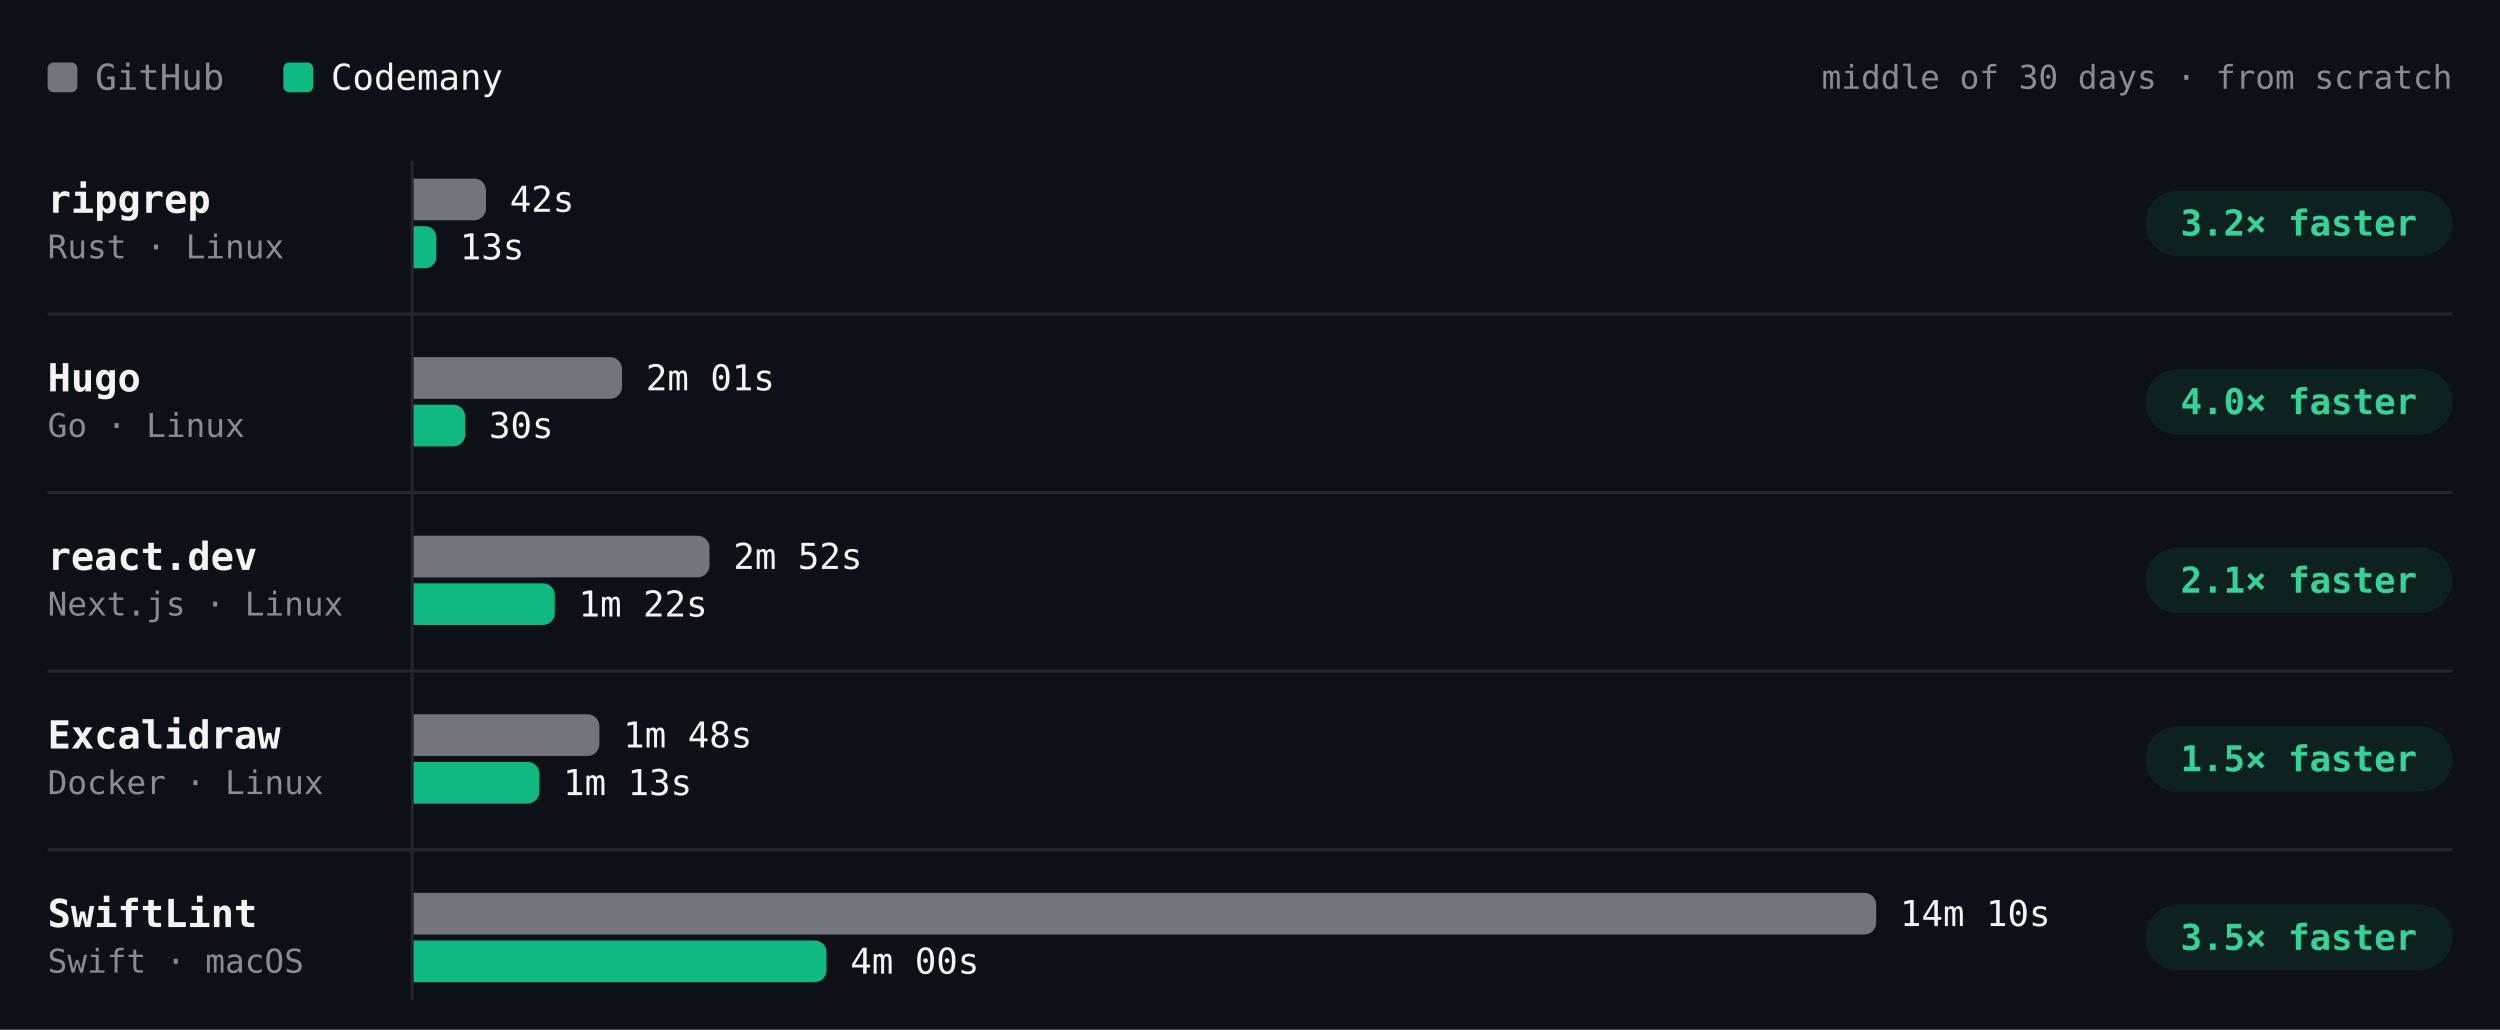
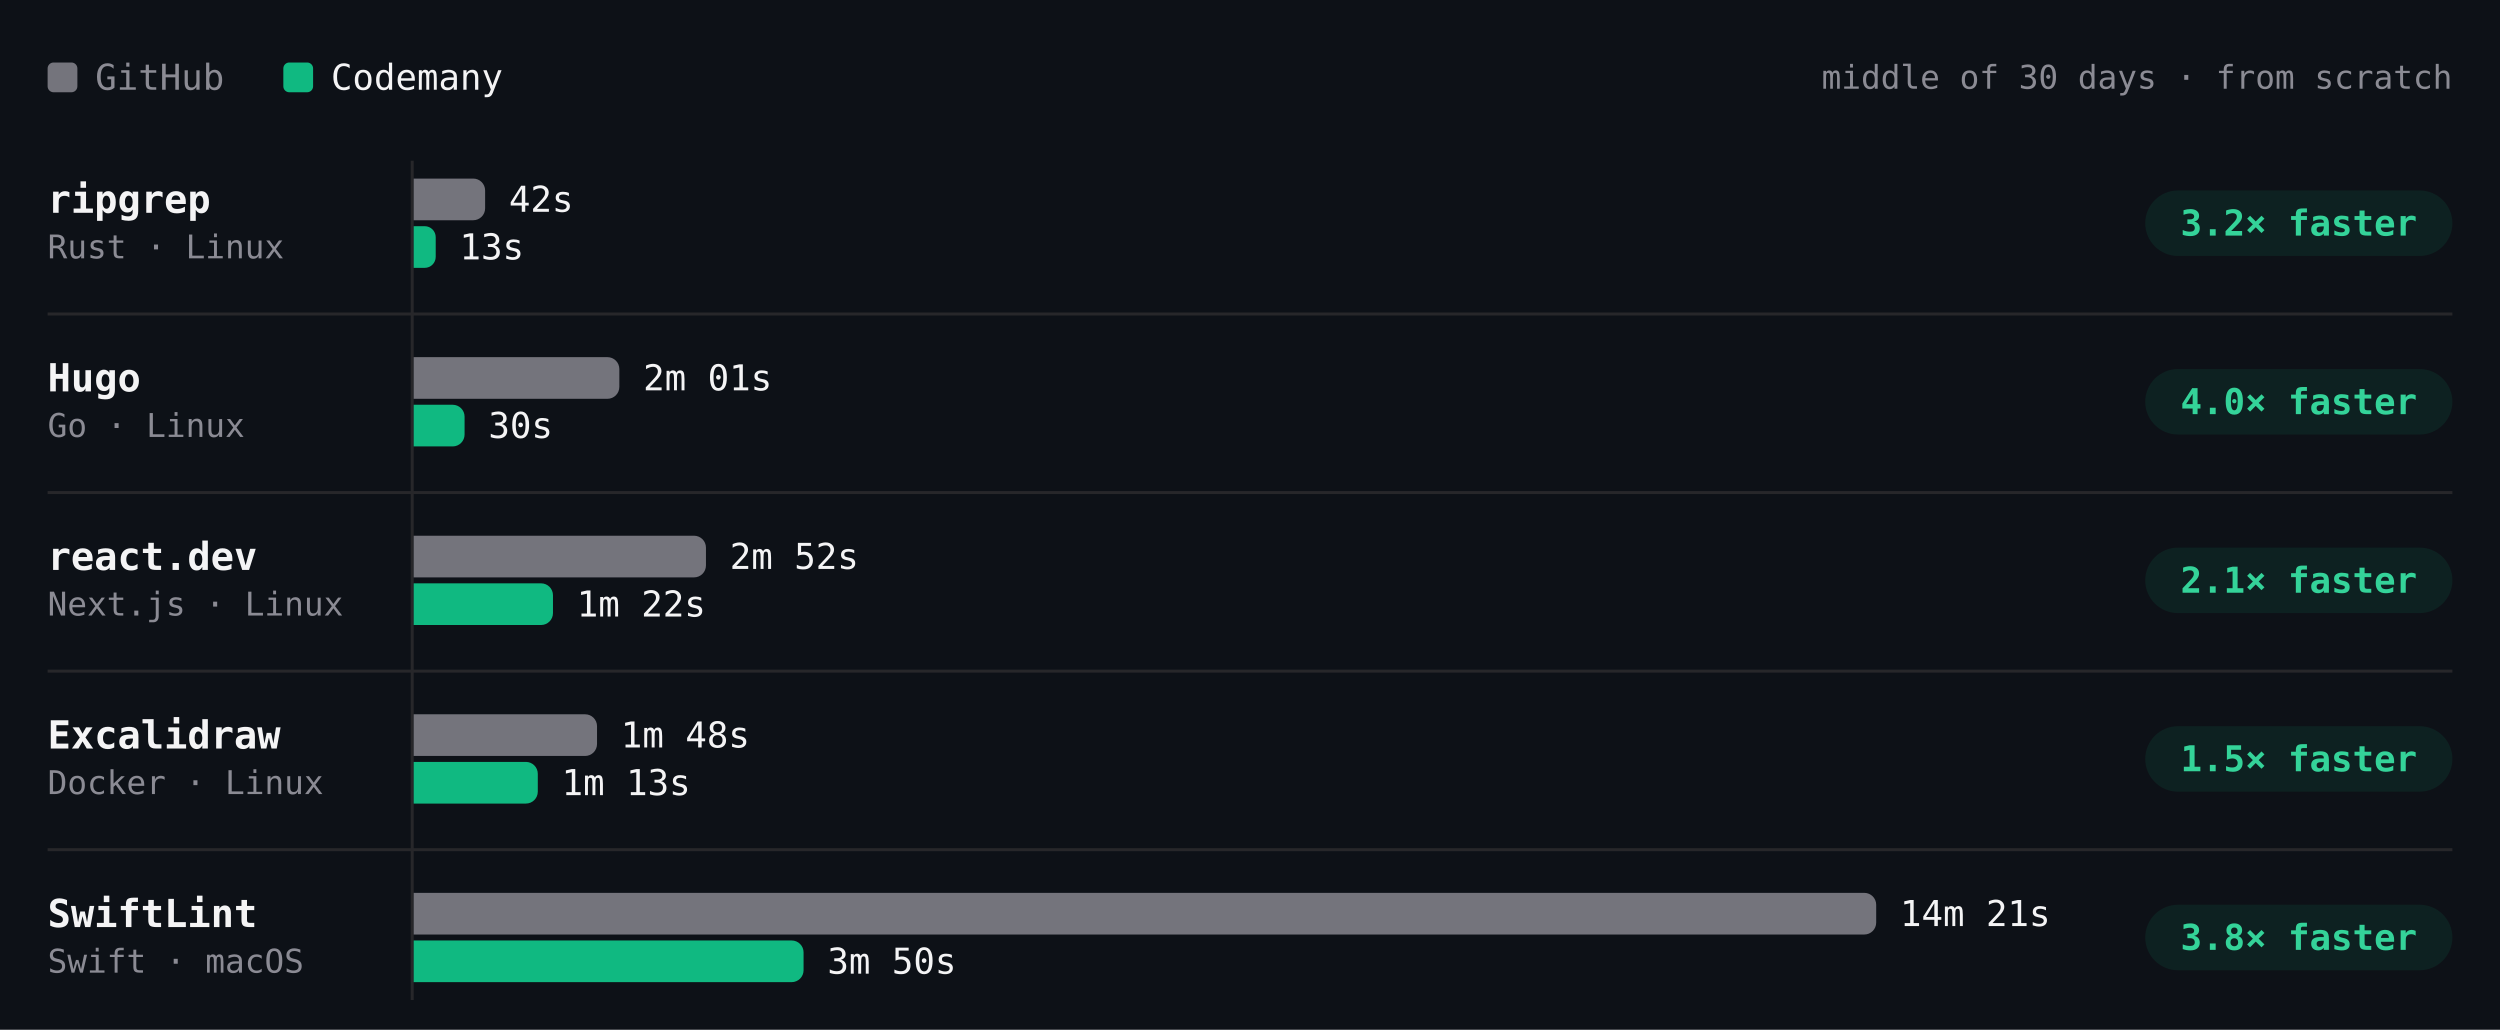
- <svg xmlns="http://www.w3.org/2000/svg" viewBox="0 0 840 346" width="840" height="346" role="img" aria-label="Build time per project, middle of 30 days · from scratch. ripgrep: GitHub 42s, Codemany 13s, 3.2× faster; Hugo: GitHub 2m 01s, Codemany 30s, 4.0× faster; react.dev: GitHub 2m 52s, Codemany 1m 22s, 2.1× faster; Excalidraw: GitHub 1m 48s, Codemany 1m 13s, 1.5× faster; SwiftLint: GitHub 14m 10s, Codemany 4m 00s, 3.5× faster." font-family="'JetBrains Mono', ui-monospace, SFMono-Regular, Menlo, monospace" style="max-width:100%;height:auto;font-variant-numeric:tabular-nums">
+ <svg xmlns="http://www.w3.org/2000/svg" viewBox="0 0 840 346" width="840" height="346" role="img" aria-label="Build time per project, middle of 30 days · from scratch. ripgrep: GitHub 42s, Codemany 13s, 3.2× faster; Hugo: GitHub 2m 01s, Codemany 30s, 4.0× faster; react.dev: GitHub 2m 52s, Codemany 1m 22s, 2.1× faster; Excalidraw: GitHub 1m 48s, Codemany 1m 13s, 1.5× faster; SwiftLint: GitHub 14m 21s, Codemany 3m 50s, 3.8× faster." font-family="'JetBrains Mono', ui-monospace, SFMono-Regular, Menlo, monospace" style="max-width:100%;height:auto;font-variant-numeric:tabular-nums">
  <rect width="840" height="346" fill="#0d1117" />
  <rect x="16" y="21" width="10" height="10" rx="2" fill="#74747c" />
  <text x="32" y="26" font-size="12" fill="#8b8b94" dominant-baseline="central">GitHub</text>
  <rect x="95.2" y="21" width="10" height="10" rx="2" fill="#10b981" />
  <text x="111.2" y="26" font-size="12" fill="#f4f4f5" dominant-baseline="central">Codemany</text>
  <text x="824" y="26" font-size="11" fill="#8b8b94" text-anchor="end" dominant-baseline="central">middle of 30 days · from scratch</text>
  <path d="M138.5 54L138.5 336" stroke="#27272a" stroke-width="1" fill="none" />
  <text x="16" y="67" font-size="13" fill="#f4f4f5" font-weight="600" dominant-baseline="central">ripgrep</text>
  <text x="16" y="83" font-size="11" fill="#8b8b94" dominant-baseline="central">Rust · Linux</text>
  <g class="bench-mark" data-tip="ripgrep · GitHub · 42s · middle of 9 runs" data-href="https://github.com/codemanyhq/bench-private/actions/runs/42824521252/job/129858446915" style="cursor:pointer">
    <rect x="139" y="59" width="549.8" height="16" fill="#0d1117" fill-opacity="0" />
-     <path d="M139 60h20.3a4 4 0 0 1 4 4v6a4 4 0 0 1 -4 4h-20.3z" fill="#74747c" />
-     <text x="171.3" y="67" font-size="12" fill="#f4f4f5" dominant-baseline="central">42s</text>
+     <path d="M139 60h20a4 4 0 0 1 4 4v6a4 4 0 0 1 -4 4h-20z" fill="#74747c" />
+     <text x="171" y="67" font-size="12" fill="#f4f4f5" dominant-baseline="central">42s</text>
  </g>
  <g class="bench-mark" data-tip="ripgrep · Codemany · 13s · middle of 9 runs" data-href="https://github.com/codemanyhq/bench/actions/runs/42805942110/job/129816048753" style="cursor:pointer">
    <rect x="139" y="75" width="549.8" height="16" fill="#0d1117" fill-opacity="0" />
-     <path d="M139 76h3.8a3.8 3.8 0 0 1 3.8 3.8v6.5a3.8 3.8 0 0 1 -3.8 3.8h-3.8z" fill="#10b981" />
-     <text x="154.5" y="83" font-size="12" fill="#f4f4f5" dominant-baseline="central">13s</text>
+     <path d="M139 76h3.7a3.7 3.7 0 0 1 3.7 3.7v6.6a3.7 3.7 0 0 1 -3.7 3.7h-3.7z" fill="#10b981" />
+     <text x="154.4" y="83" font-size="12" fill="#f4f4f5" dominant-baseline="central">13s</text>
  </g>
  <rect x="720.8" y="64" width="103.2" height="22" rx="11" fill="rgba(16,185,129,0.10)" />
  <text x="772.4" y="75" font-size="12" fill="#34d399" font-weight="600" text-anchor="middle" dominant-baseline="central">3.2× faster</text>
  <text x="16" y="127" font-size="13" fill="#f4f4f5" font-weight="600" dominant-baseline="central">Hugo</text>
  <text x="16" y="143" font-size="11" fill="#8b8b94" dominant-baseline="central">Go · Linux</text>
  <g class="bench-mark" data-tip="Hugo · GitHub · 2m 01s · middle of 9 runs" data-href="https://github.com/codemanyhq/bench-private/actions/runs/42824521252/job/129858446839" style="cursor:pointer">
    <rect x="139" y="119" width="549.8" height="16" fill="#0d1117" fill-opacity="0" />
-     <path d="M139 120h66a4 4 0 0 1 4 4v6a4 4 0 0 1 -4 4h-66z" fill="#74747c" />
-     <text x="217" y="127" font-size="12" fill="#f4f4f5" dominant-baseline="central">2m 01s</text>
+     <path d="M139 120h65.1a4 4 0 0 1 4 4v6a4 4 0 0 1 -4 4h-65.1z" fill="#74747c" />
+     <text x="216.1" y="127" font-size="12" fill="#f4f4f5" dominant-baseline="central">2m 01s</text>
  </g>
  <g class="bench-mark" data-tip="Hugo · Codemany · 30s · middle of 9 runs" data-href="https://github.com/codemanyhq/bench/actions/runs/42805942110/job/129815996382" style="cursor:pointer">
    <rect x="139" y="135" width="549.8" height="16" fill="#0d1117" fill-opacity="0" />
-     <path d="M139 136h13.3a4 4 0 0 1 4 4v6a4 4 0 0 1 -4 4h-13.3z" fill="#10b981" />
-     <text x="164.3" y="143" font-size="12" fill="#f4f4f5" dominant-baseline="central">30s</text>
+     <path d="M139 136h13.1a4 4 0 0 1 4 4v6a4 4 0 0 1 -4 4h-13.1z" fill="#10b981" />
+     <text x="164.1" y="143" font-size="12" fill="#f4f4f5" dominant-baseline="central">30s</text>
  </g>
  <rect x="720.8" y="124" width="103.2" height="22" rx="11" fill="rgba(16,185,129,0.10)" />
  <text x="772.4" y="135" font-size="12" fill="#34d399" font-weight="600" text-anchor="middle" dominant-baseline="central">4.0× faster</text>
  <path d="M16 105.5L824 105.5" stroke="#27272a" stroke-width="1" fill="none" />
  <text x="16" y="187" font-size="13" fill="#f4f4f5" font-weight="600" dominant-baseline="central">react.dev</text>
  <text x="16" y="203" font-size="11" fill="#8b8b94" dominant-baseline="central">Next.js · Linux</text>
  <g class="bench-mark" data-tip="react.dev · GitHub · 2m 52s · middle of 8 runs" data-href="https://github.com/codemanyhq/bench-private/actions/runs/42824521252/job/129858446883" style="cursor:pointer">
    <rect x="139" y="179" width="549.8" height="16" fill="#0d1117" fill-opacity="0" />
-     <path d="M139 180h95.4a4 4 0 0 1 4 4v6a4 4 0 0 1 -4 4h-95.4z" fill="#74747c" />
-     <text x="246.4" y="187" font-size="12" fill="#f4f4f5" dominant-baseline="central">2m 52s</text>
+     <path d="M139 180h94.2a4 4 0 0 1 4 4v6a4 4 0 0 1 -4 4h-94.2z" fill="#74747c" />
+     <text x="245.2" y="187" font-size="12" fill="#f4f4f5" dominant-baseline="central">2m 52s</text>
  </g>
  <g class="bench-mark" data-tip="react.dev · Codemany · 1m 22s · middle of 8 runs" data-href="https://github.com/codemanyhq/bench/actions/runs/42805942110/job/129815996860" style="cursor:pointer">
    <rect x="139" y="195" width="549.8" height="16" fill="#0d1117" fill-opacity="0" />
-     <path d="M139 196h43.4a4 4 0 0 1 4 4v6a4 4 0 0 1 -4 4h-43.4z" fill="#10b981" />
-     <text x="194.4" y="203" font-size="12" fill="#f4f4f5" dominant-baseline="central">1m 22s</text>
+     <path d="M139 196h42.8a4 4 0 0 1 4 4v6a4 4 0 0 1 -4 4h-42.8z" fill="#10b981" />
+     <text x="193.8" y="203" font-size="12" fill="#f4f4f5" dominant-baseline="central">1m 22s</text>
  </g>
  <rect x="720.8" y="184" width="103.2" height="22" rx="11" fill="rgba(16,185,129,0.10)" />
  <text x="772.4" y="195" font-size="12" fill="#34d399" font-weight="600" text-anchor="middle" dominant-baseline="central">2.1× faster</text>
  <path d="M16 165.5L824 165.5" stroke="#27272a" stroke-width="1" fill="none" />
  <text x="16" y="247" font-size="13" fill="#f4f4f5" font-weight="600" dominant-baseline="central">Excalidraw</text>
  <text x="16" y="263" font-size="11" fill="#8b8b94" dominant-baseline="central">Docker · Linux</text>
  <g class="bench-mark" data-tip="Excalidraw · GitHub · 1m 48s · middle of 7 runs" data-href="https://github.com/codemanyhq/bench-private/actions/runs/42824521252/job/129858446905" style="cursor:pointer">
    <rect x="139" y="239" width="549.8" height="16" fill="#0d1117" fill-opacity="0" />
-     <path d="M139 240h58.4a4 4 0 0 1 4 4v6a4 4 0 0 1 -4 4h-58.4z" fill="#74747c" />
-     <text x="209.4" y="247" font-size="12" fill="#f4f4f5" dominant-baseline="central">1m 48s</text>
+     <path d="M139 240h57.6a4 4 0 0 1 4 4v6a4 4 0 0 1 -4 4h-57.6z" fill="#74747c" />
+     <text x="208.6" y="247" font-size="12" fill="#f4f4f5" dominant-baseline="central">1m 48s</text>
  </g>
  <g class="bench-mark" data-tip="Excalidraw · Codemany · 1m 13s · middle of 7 runs" data-href="https://github.com/codemanyhq/bench/actions/runs/42805942110/job/129815997405" style="cursor:pointer">
    <rect x="139" y="255" width="549.8" height="16" fill="#0d1117" fill-opacity="0" />
-     <path d="M139 256h38.2a4 4 0 0 1 4 4v6a4 4 0 0 1 -4 4h-38.2z" fill="#10b981" />
-     <text x="189.2" y="263" font-size="12" fill="#f4f4f5" dominant-baseline="central">1m 13s</text>
+     <path d="M139 256h37.7a4 4 0 0 1 4 4v6a4 4 0 0 1 -4 4h-37.7z" fill="#10b981" />
+     <text x="188.7" y="263" font-size="12" fill="#f4f4f5" dominant-baseline="central">1m 13s</text>
  </g>
  <rect x="720.8" y="244" width="103.2" height="22" rx="11" fill="rgba(16,185,129,0.10)" />
  <text x="772.4" y="255" font-size="12" fill="#34d399" font-weight="600" text-anchor="middle" dominant-baseline="central">1.5× faster</text>
  <path d="M16 225.5L824 225.5" stroke="#27272a" stroke-width="1" fill="none" />
  <text x="16" y="307" font-size="13" fill="#f4f4f5" font-weight="600" dominant-baseline="central">SwiftLint</text>
  <text x="16" y="323" font-size="11" fill="#8b8b94" dominant-baseline="central">Swift · macOS</text>
-   <g class="bench-mark" data-tip="SwiftLint · GitHub · 14m 10s · middle of 29 runs" data-href="https://github.com/codemanyhq/bench/actions/runs/42805942110/job/129816055025" style="cursor:pointer">
+   <g class="bench-mark" data-tip="SwiftLint · GitHub · 14m 21s · middle of 30 runs" data-href="https://github.com/codemanyhq/bench/actions/runs/43008288526/job/130481244678" style="cursor:pointer">
    <rect x="139" y="299" width="549.8" height="16" fill="#0d1117" fill-opacity="0" />
    <path d="M139 300h487.4a4 4 0 0 1 4 4v6a4 4 0 0 1 -4 4h-487.4z" fill="#74747c" />
-     <text x="638.4" y="307" font-size="12" fill="#f4f4f5" dominant-baseline="central">14m 10s</text>
+     <text x="638.4" y="307" font-size="12" fill="#f4f4f5" dominant-baseline="central">14m 21s</text>
  </g>
-   <g class="bench-mark" data-tip="SwiftLint · Codemany · 4m 00s · middle of 29 runs" data-href="https://github.com/codemanyhq/bench/actions/runs/42805942110/job/129815994587" style="cursor:pointer">
+   <g class="bench-mark" data-tip="SwiftLint · Codemany · 3m 50s · middle of 30 runs" data-href="https://github.com/codemanyhq/bench/actions/runs/43008288526/job/130481244463" style="cursor:pointer">
    <rect x="139" y="315" width="549.8" height="16" fill="#0d1117" fill-opacity="0" />
-     <path d="M139 316h134.7a4 4 0 0 1 4 4v6a4 4 0 0 1 -4 4h-134.7z" fill="#10b981" />
-     <text x="285.7" y="323" font-size="12" fill="#f4f4f5" dominant-baseline="central">4m 00s</text>
+     <path d="M139 316h127a4 4 0 0 1 4 4v6a4 4 0 0 1 -4 4h-127z" fill="#10b981" />
+     <text x="278" y="323" font-size="12" fill="#f4f4f5" dominant-baseline="central">3m 50s</text>
  </g>
  <rect x="720.8" y="304" width="103.2" height="22" rx="11" fill="rgba(16,185,129,0.10)" />
-   <text x="772.4" y="315" font-size="12" fill="#34d399" font-weight="600" text-anchor="middle" dominant-baseline="central">3.5× faster</text>
+   <text x="772.4" y="315" font-size="12" fill="#34d399" font-weight="600" text-anchor="middle" dominant-baseline="central">3.8× faster</text>
  <path d="M16 285.5L824 285.5" stroke="#27272a" stroke-width="1" fill="none" />
</svg>
